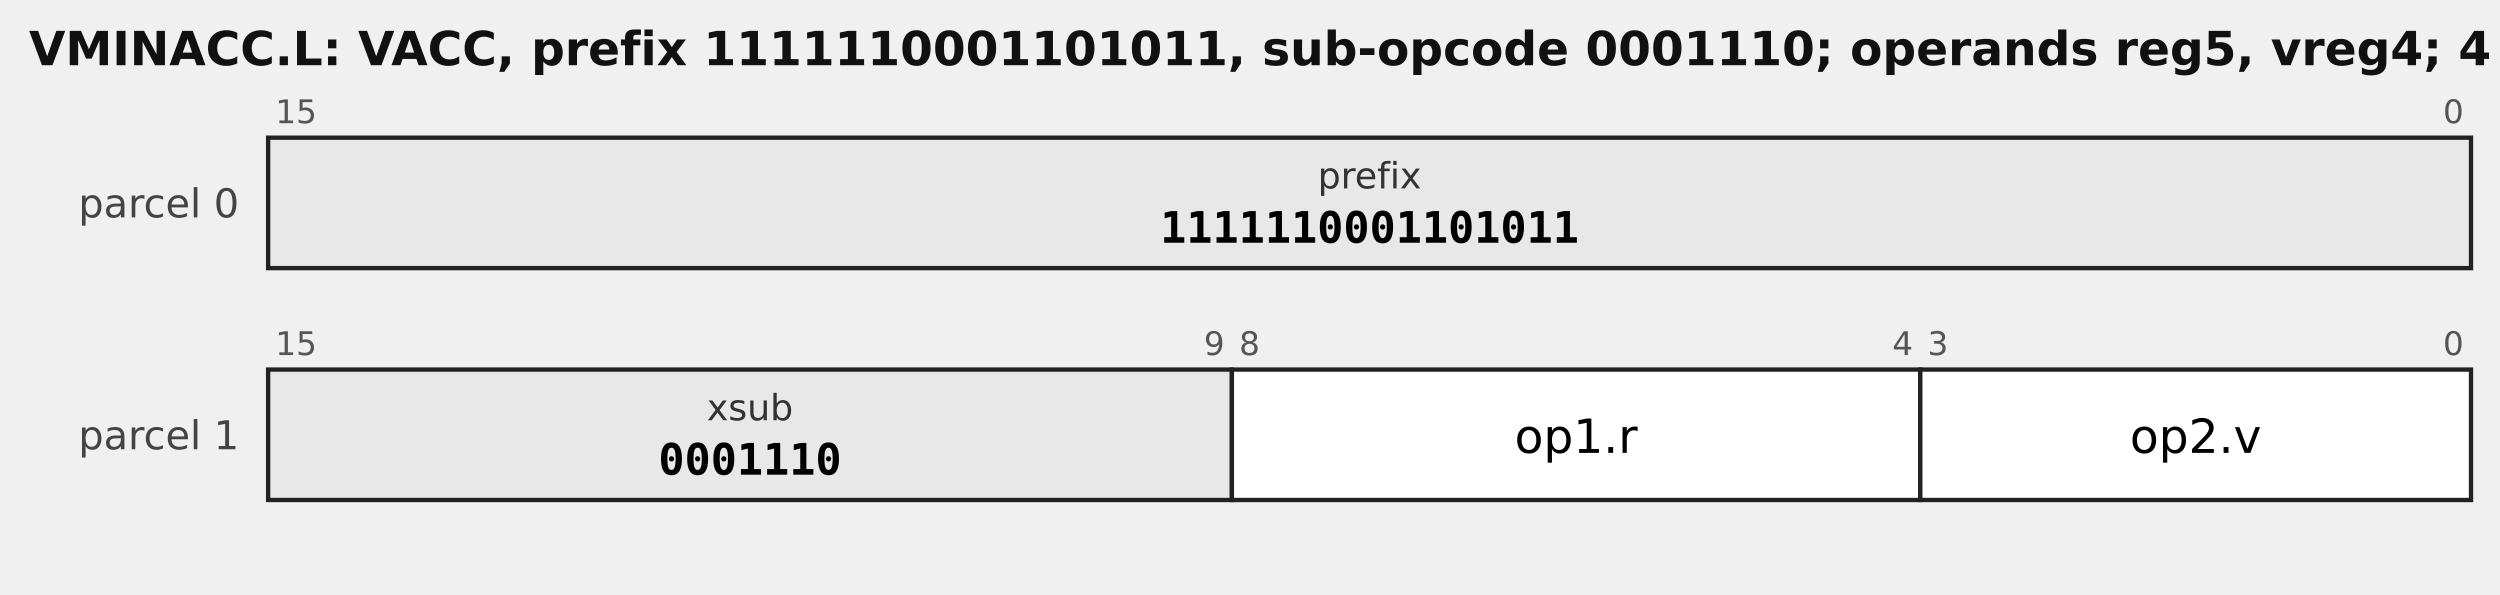
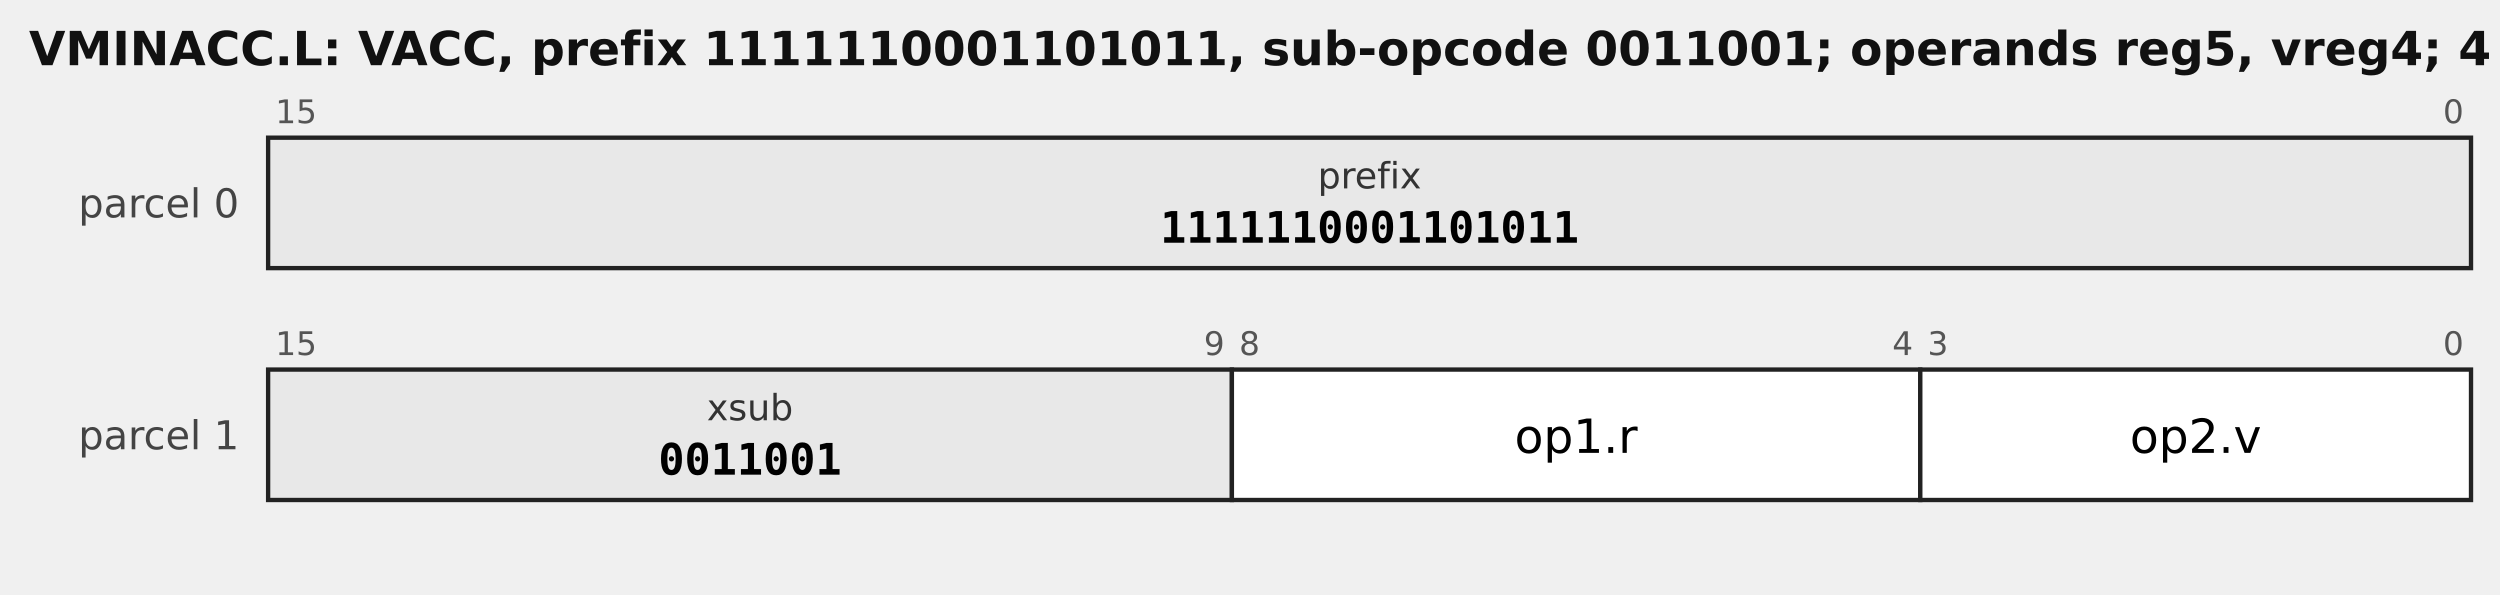
<svg xmlns="http://www.w3.org/2000/svg" width="690" height="164" viewBox="0 0 690 164" font-family="DejaVu Sans, sans-serif">
-   <text x="8" y="18" font-size="13" font-weight="bold" fill="#111">VMINACC.L: VACC, prefix 1111110001101011, sub-opcode 0001110; operands reg5, vreg4; 4 bytes</text>
+   <text x="8" y="18" font-size="13" font-weight="bold" fill="#111">VMINACC.L: VACC, prefix 1111110001101011, sub-opcode 0011001; operands reg5, vreg4; 4 bytes</text>
  <text x="66" y="60" font-size="11" text-anchor="end" fill="#444">parcel 0</text>
  <rect x="74" y="38" width="608" height="36" fill="#e8e8e8" stroke="#222" stroke-width="1.2" />
  <text x="76" y="34" font-size="9" fill="#555" text-anchor="start">15</text>
  <text x="680" y="34" font-size="9" fill="#555" text-anchor="end">0</text>
  <text x="378.0" y="52" font-size="10.0" text-anchor="middle" font-family="DejaVu Sans, sans-serif" fill="#333">prefix</text>
  <text x="378.0" y="67" font-size="12.0" text-anchor="middle" font-family="DejaVu Sans Mono, monospace" font-weight="bold">1111110001101011</text>
  <text x="66" y="124" font-size="11" text-anchor="end" fill="#444">parcel 1</text>
  <rect x="74" y="102" width="266" height="36" fill="#e8e8e8" stroke="#222" stroke-width="1.2" />
  <text x="76" y="98" font-size="9" fill="#555" text-anchor="start">15</text>
  <text x="338" y="98" font-size="9" fill="#555" text-anchor="end">9</text>
  <text x="207.0" y="116" font-size="10.0" text-anchor="middle" font-family="DejaVu Sans, sans-serif" fill="#333">xsub</text>
-   <text x="207.0" y="131" font-size="12.0" text-anchor="middle" font-family="DejaVu Sans Mono, monospace" font-weight="bold">0001110</text>
+   <text x="207.0" y="131" font-size="12.0" text-anchor="middle" font-family="DejaVu Sans Mono, monospace" font-weight="bold">0011001</text>
  <rect x="340" y="102" width="190" height="36" fill="#ffffff" stroke="#222" stroke-width="1.2" />
  <text x="342" y="98" font-size="9" fill="#555" text-anchor="start">8</text>
  <text x="528" y="98" font-size="9" fill="#555" text-anchor="end">4</text>
  <text x="435.0" y="125" font-size="13.0" text-anchor="middle" font-family="DejaVu Sans, sans-serif">op1.r</text>
  <rect x="530" y="102" width="152" height="36" fill="#ffffff" stroke="#222" stroke-width="1.2" />
  <text x="532" y="98" font-size="9" fill="#555" text-anchor="start">3</text>
  <text x="680" y="98" font-size="9" fill="#555" text-anchor="end">0</text>
  <text x="606.0" y="125" font-size="13.0" text-anchor="middle" font-family="DejaVu Sans, sans-serif">op2.v</text>
</svg>
